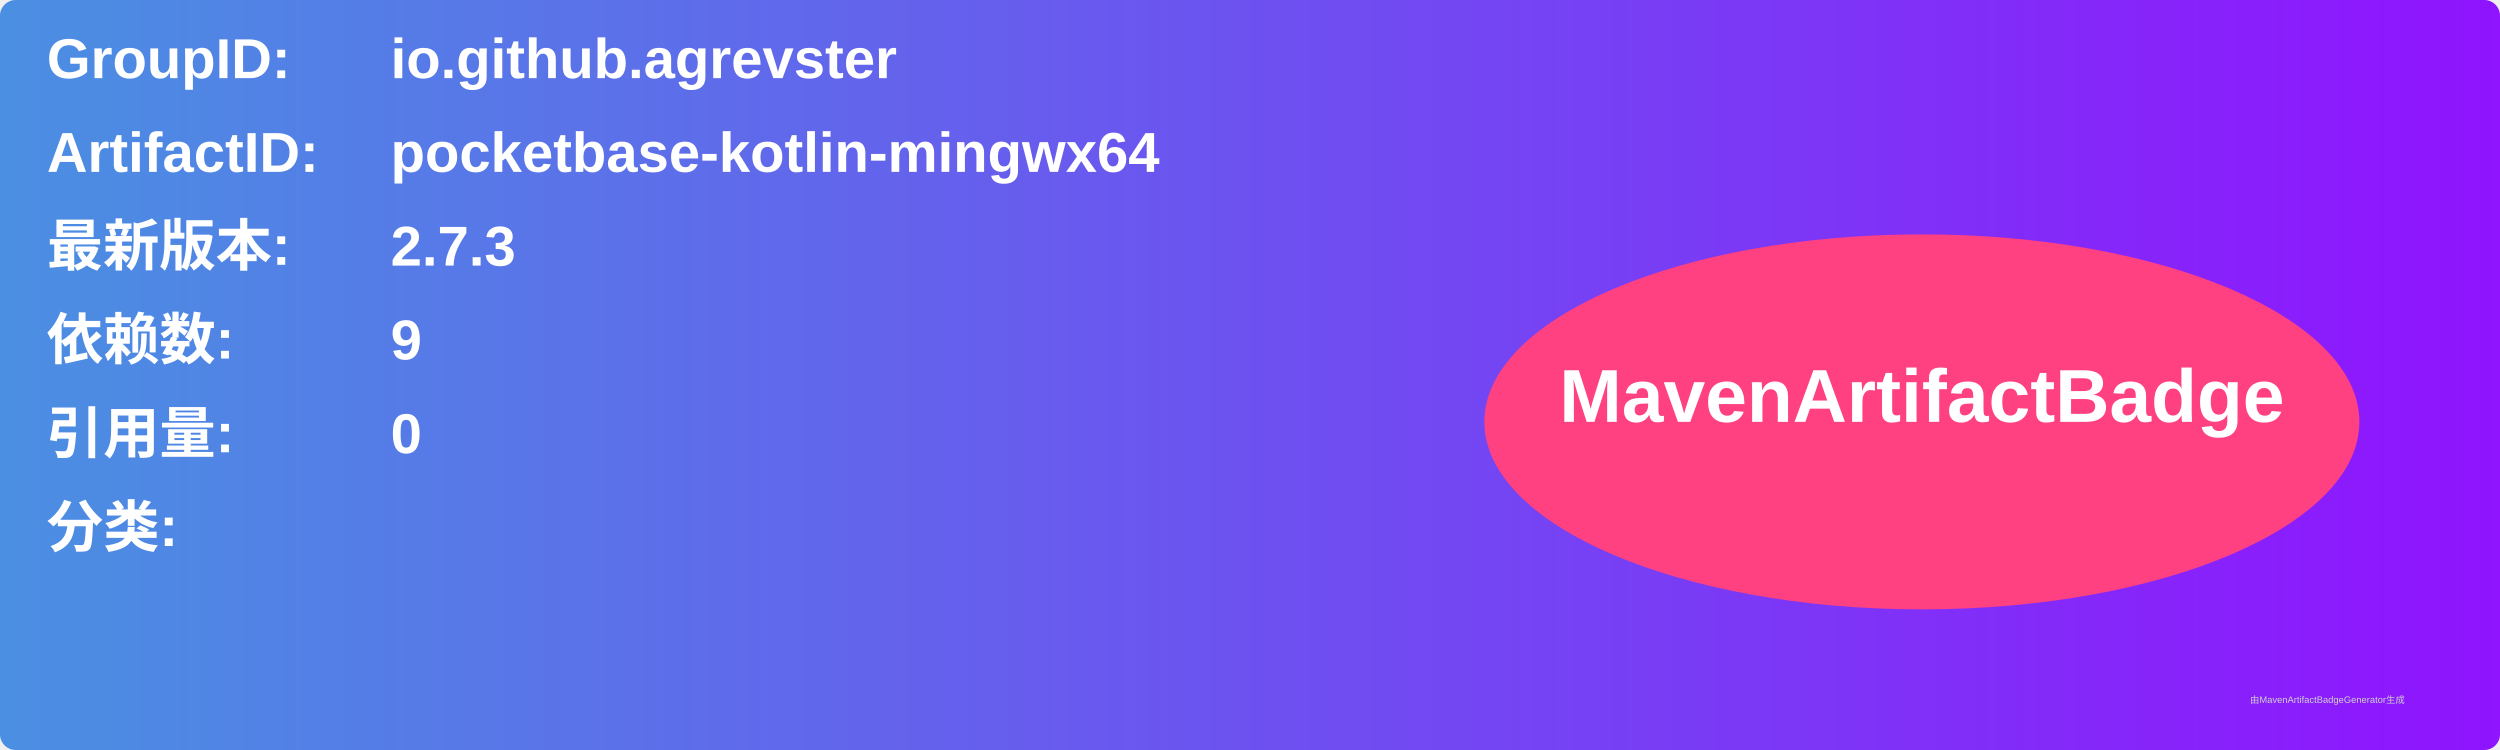
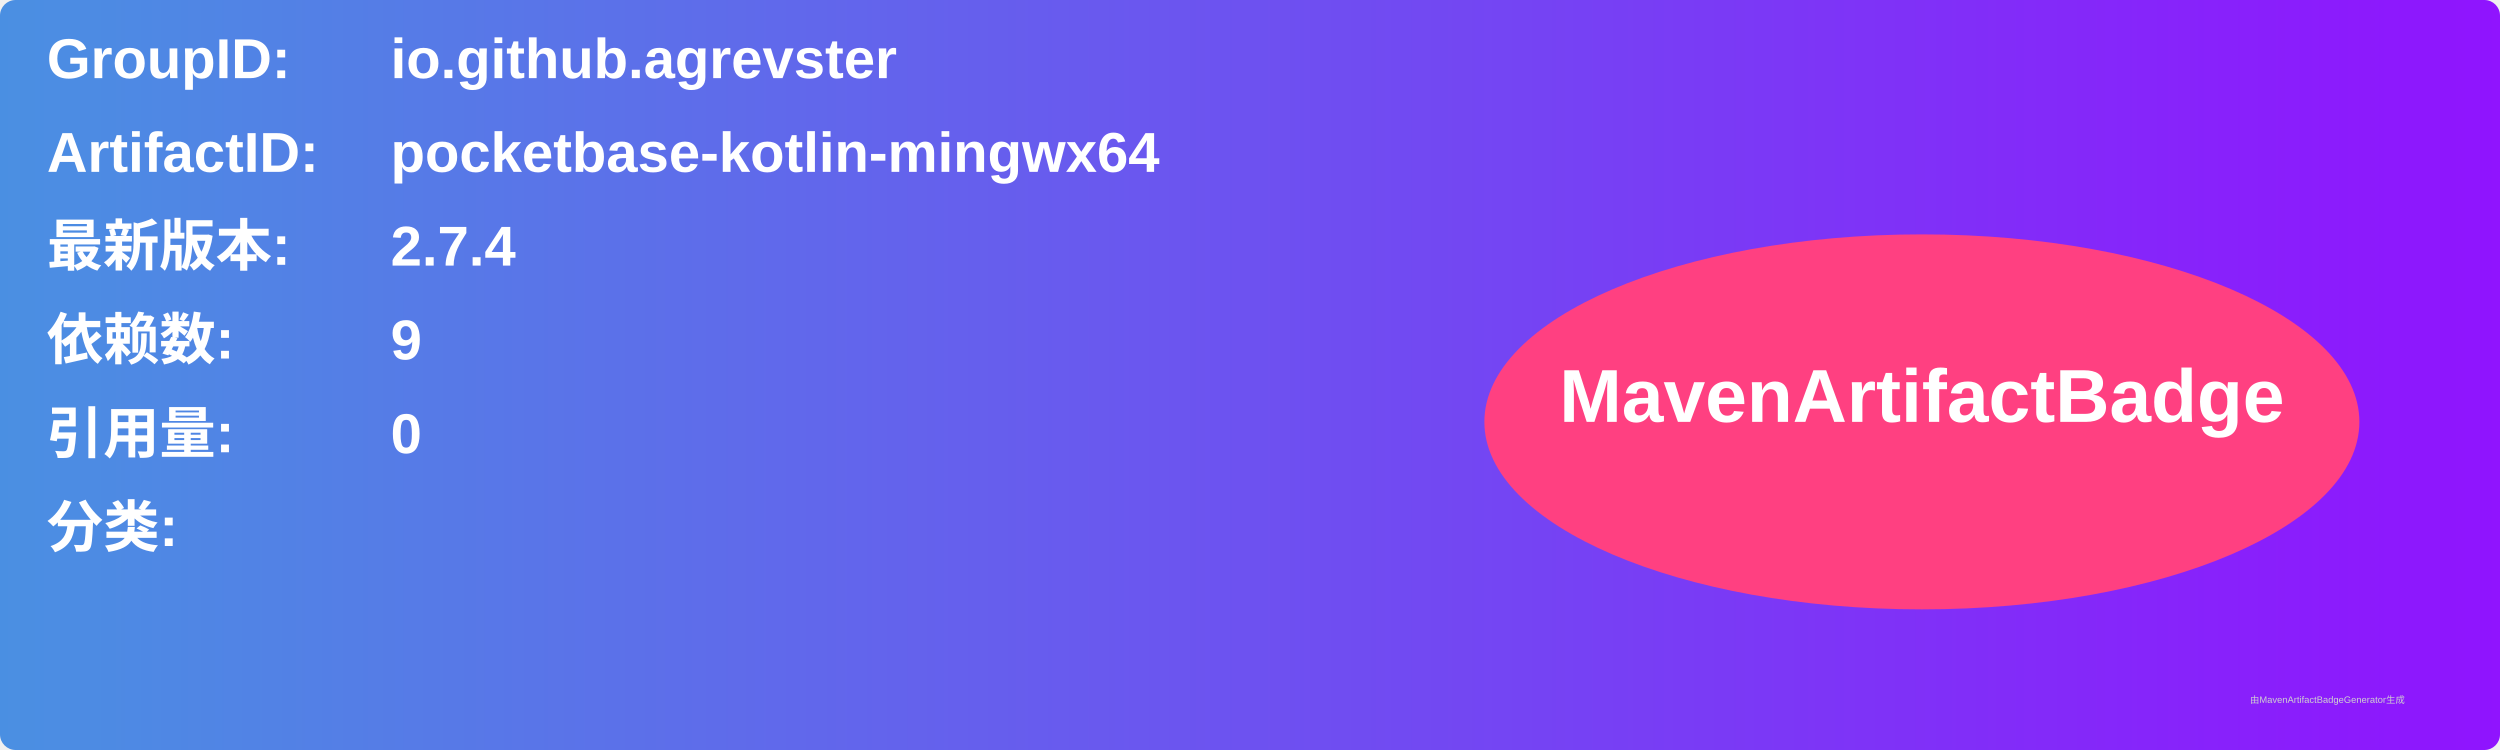
<svg xmlns="http://www.w3.org/2000/svg" width="800" height="240" viewBox="0 0 800 240">
  <linearGradient id="grad" x1="0%" y1="0%" x2="100%" y2="0%">
    <stop offset="0%" stop-color="#4a90e2" />
    <stop offset="100%" stop-color="#9013fe" />
  </linearGradient>
  <rect width="100%" height="100%" rx="5" ry="5" fill="url(#grad)" />
  <g transform="translate(15, 15)">
    <text x="0" y="10" font-family="Arial" font-size="18" fill="white" font-weight="bold" width="260">GroupID:</text>
    <text x="110" y="10" font-family="Arial" font-size="18" fill="white" font-weight="bold" width="460">io.github.agrevster</text>
    <text x="0" y="40" font-family="Arial" font-size="18" fill="white" font-weight="bold" width="260">ArtifactID:</text>
    <text x="110" y="40" font-family="Arial" font-size="18" fill="white" font-weight="bold" width="460">pocketbase-kotlin-mingwx64</text>
    <text x="0" y="70" font-family="Arial" font-size="18" fill="white" font-weight="bold">最新版本:</text>
    <text x="110" y="70" font-family="Arial" font-size="18" fill="white" font-weight="bold">
-       <tspan font-weight="bold">2.7.3</tspan>
+       <tspan font-weight="bold">2.7.4</tspan>
    </text>
    <text x="0" y="100" font-family="Arial" font-size="18" fill="white" font-weight="bold">依赖数: </text>
    <text x="110" y="100" font-family="Arial" font-size="18" fill="white">
      <tspan font-weight="bold">9</tspan>
    </text>
    <text x="0" y="130" font-family="Arial" font-size="18" fill="white" font-weight="bold">引用量: </text>
    <text x="110" y="130" font-family="Arial" font-size="18" fill="white">
      <tspan font-weight="bold">0</tspan>
    </text>
    <text x="0" y="160" font-family="Arial" font-size="18" fill="white" font-weight="bold">分类:</text>
    <text x="10" y="190" font-family="Arial" font-size="10" fill="white">
      <tspan font-weight="bold" />
    </text>
    <ellipse cx="600" cy="120" rx="140" ry="60" fill="#ff4081" />
    <text x="600" y="120" text-anchor="middle" font-family="Arial" font-size="24" fill="white" font-weight="bold">MavenArtifactBadge</text>
  </g>
  <text x="720" y="225" font-family="Arial" font-size="3" fill="#d0d0d0">由MavenArtifactBadgeGenerator生成</text>
</svg>
